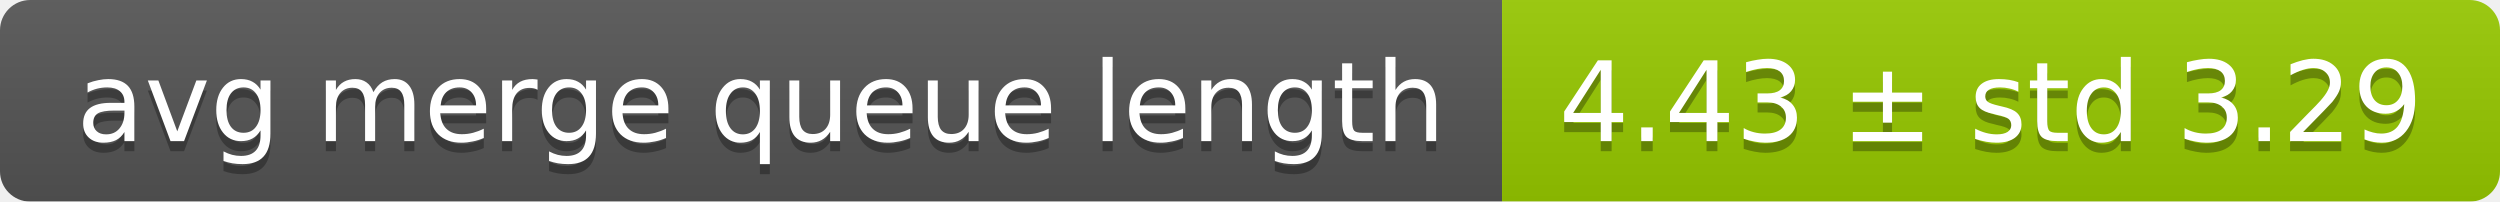
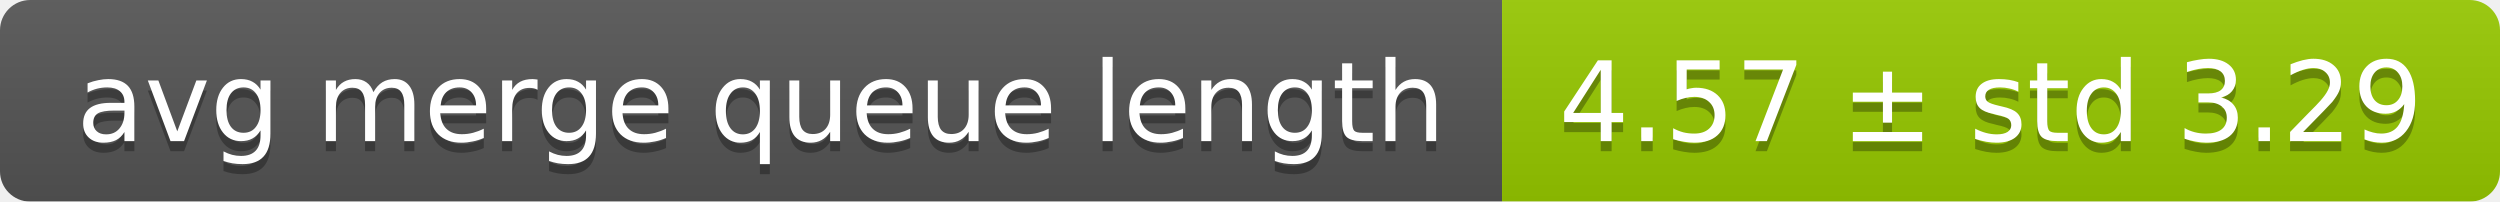
<svg xmlns="http://www.w3.org/2000/svg" width="248" height="20">
  <linearGradient id="smooth" x2="0" y2="100%">
    <stop offset="0" stop-color="#bbb" stop-opacity=".1" />
    <stop offset="1" stop-opacity=".1" />
  </linearGradient>
  <mask id="round">
    <rect width="248" height="20" rx="3" fill="#fff" />
  </mask>
  <g mask="url(#round)">
    <rect width="149" height="20" fill="#555" />
    <rect x="149" width="99" height="20" fill="#97ca00" />
    <rect width="248" height="20" fill="url(#smooth)" />
  </g>
  <g fill="#fff" text-anchor="middle" font-family="DejaVu Sans,Verdana,Geneva,sans-serif" font-size="11">
    <text x="75.5" y="15" fill="#010101" fill-opacity=".3">avg merge queue length</text>
    <text x="75.5" y="14">avg merge queue length</text>
-     <text x="197.5" y="15" fill="#010101" fill-opacity=".3">4.43 ± std 3.29</text>
-     <text x="197.5" y="14">4.43 ± std 3.29</text>
+     <text x="197.5" y="15" fill="#010101" fill-opacity=".3">4.57 ± std 3.29</text>
+     <text x="197.5" y="14">4.57 ± std 3.29</text>
  </g>
</svg>
